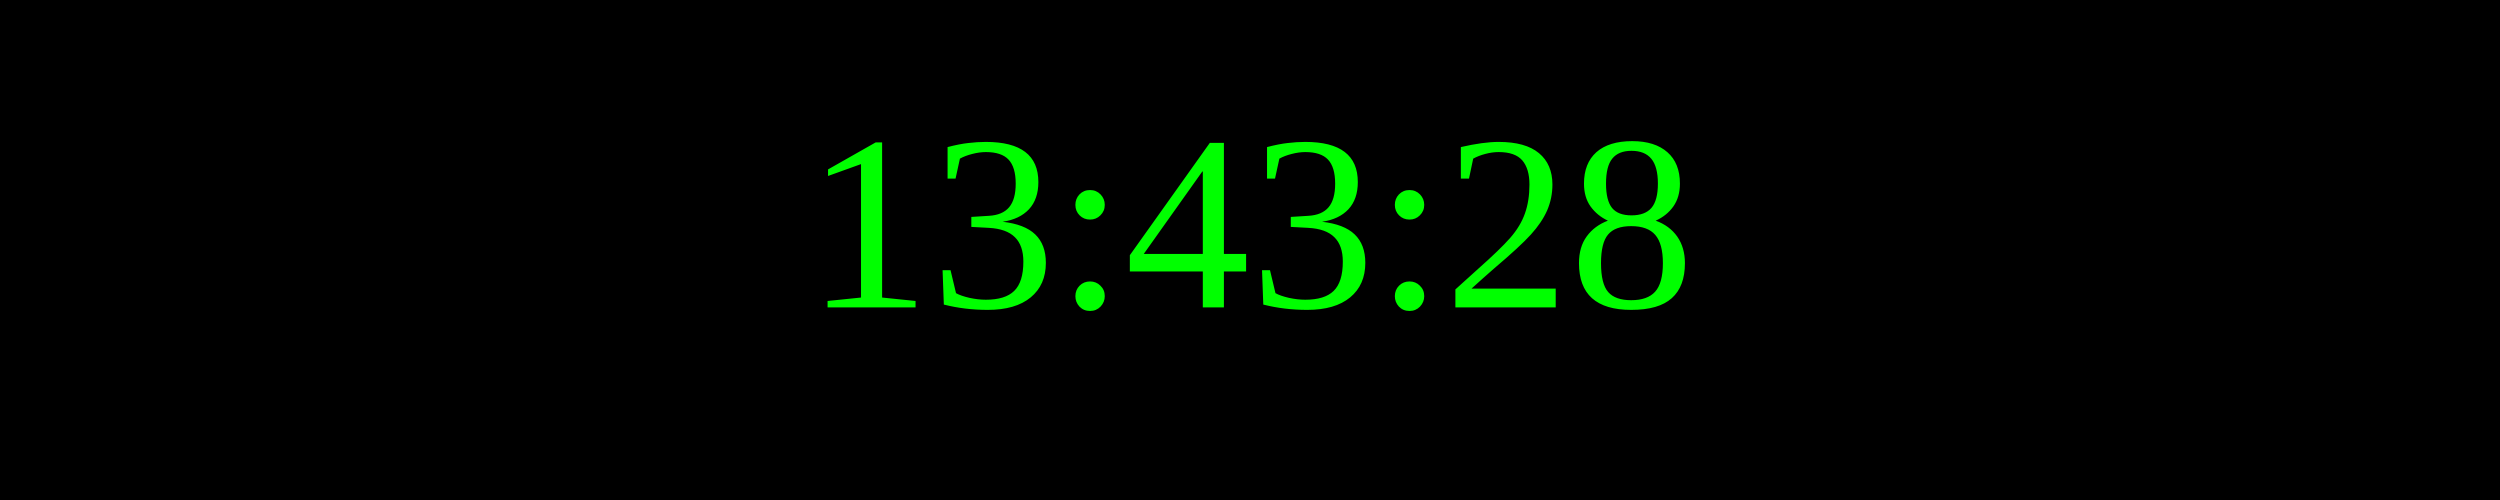
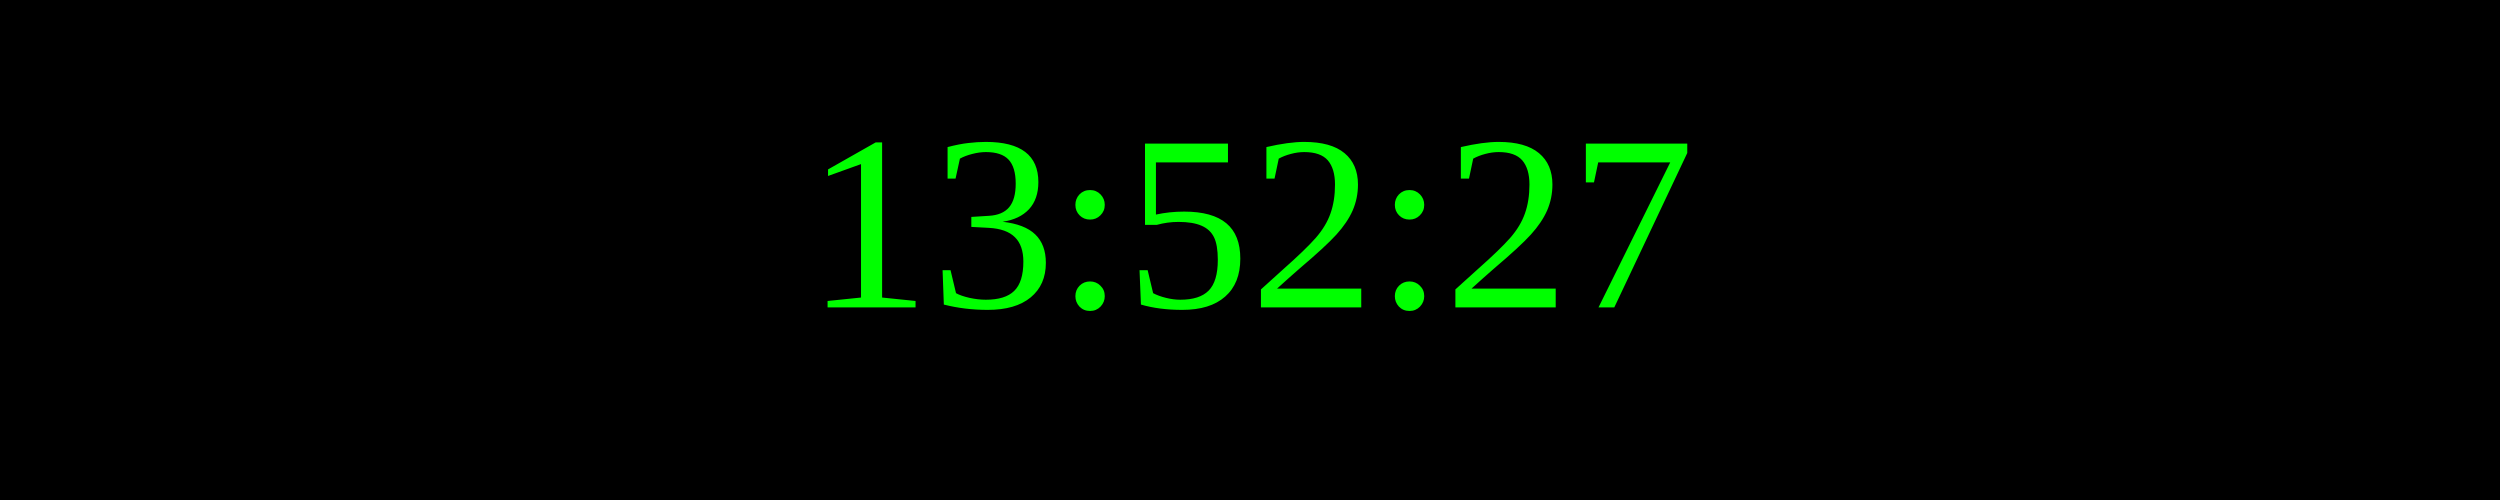
<svg xmlns="http://www.w3.org/2000/svg" width="250" height="50">
  <rect width="100%" height="100%" fill="black" />
  <text x="50%" y="50%" font-size="25" fill="lime" text-anchor="middle" dominant-baseline="middle">
- 13:43:28
+ 13:52:27
</text>
</svg>
